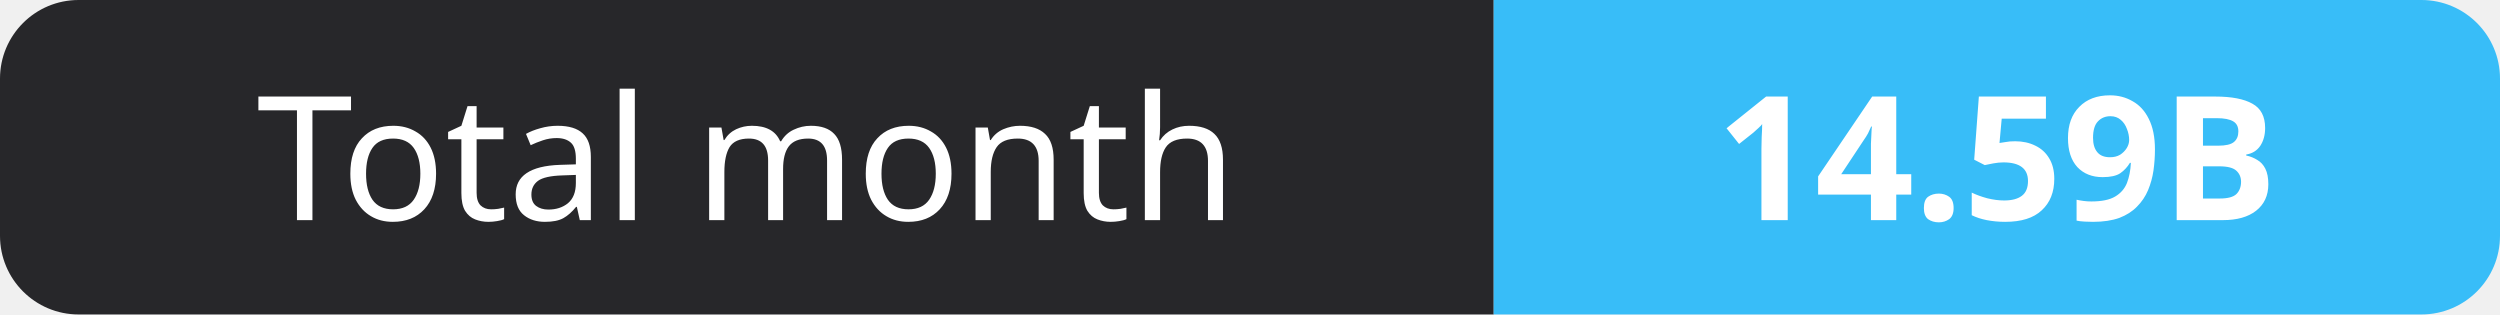
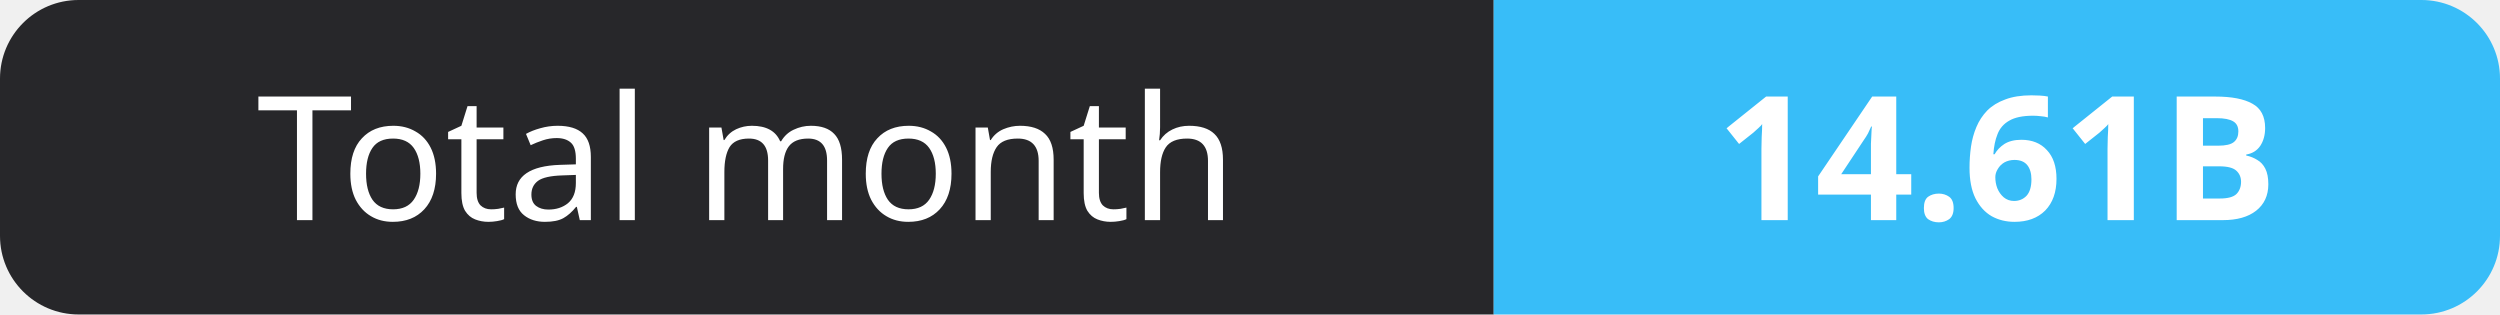
- <svg xmlns="http://www.w3.org/2000/svg" width="159" height="20" role="img" aria-label="Total month: 14.59B">
+ <svg xmlns="http://www.w3.org/2000/svg" width="159" height="20" role="img" aria-label="Total month: 14.61B">
  <clipPath id="r">
    <rect width="159" height="20" rx="5" fill="#fff" />
  </clipPath>
  <g clip-path="url(#r)">
    <rect width="95" height="20" fill="#27272a" />
    <rect x="95" width="64" height="20" fill="#38bdf8" />
  </g>
  <g fill="#fff" text-anchor="middle" font-family="Verdana,Geneva,sans-serif" font-size="11">
    <text x="47.5" y="14">Total month</text>
-     <text x="127.0" y="14" font-weight="700">14.59B</text>
+     <text x="127.0" y="14" font-weight="700">14.61B</text>
  </g>
</svg>
